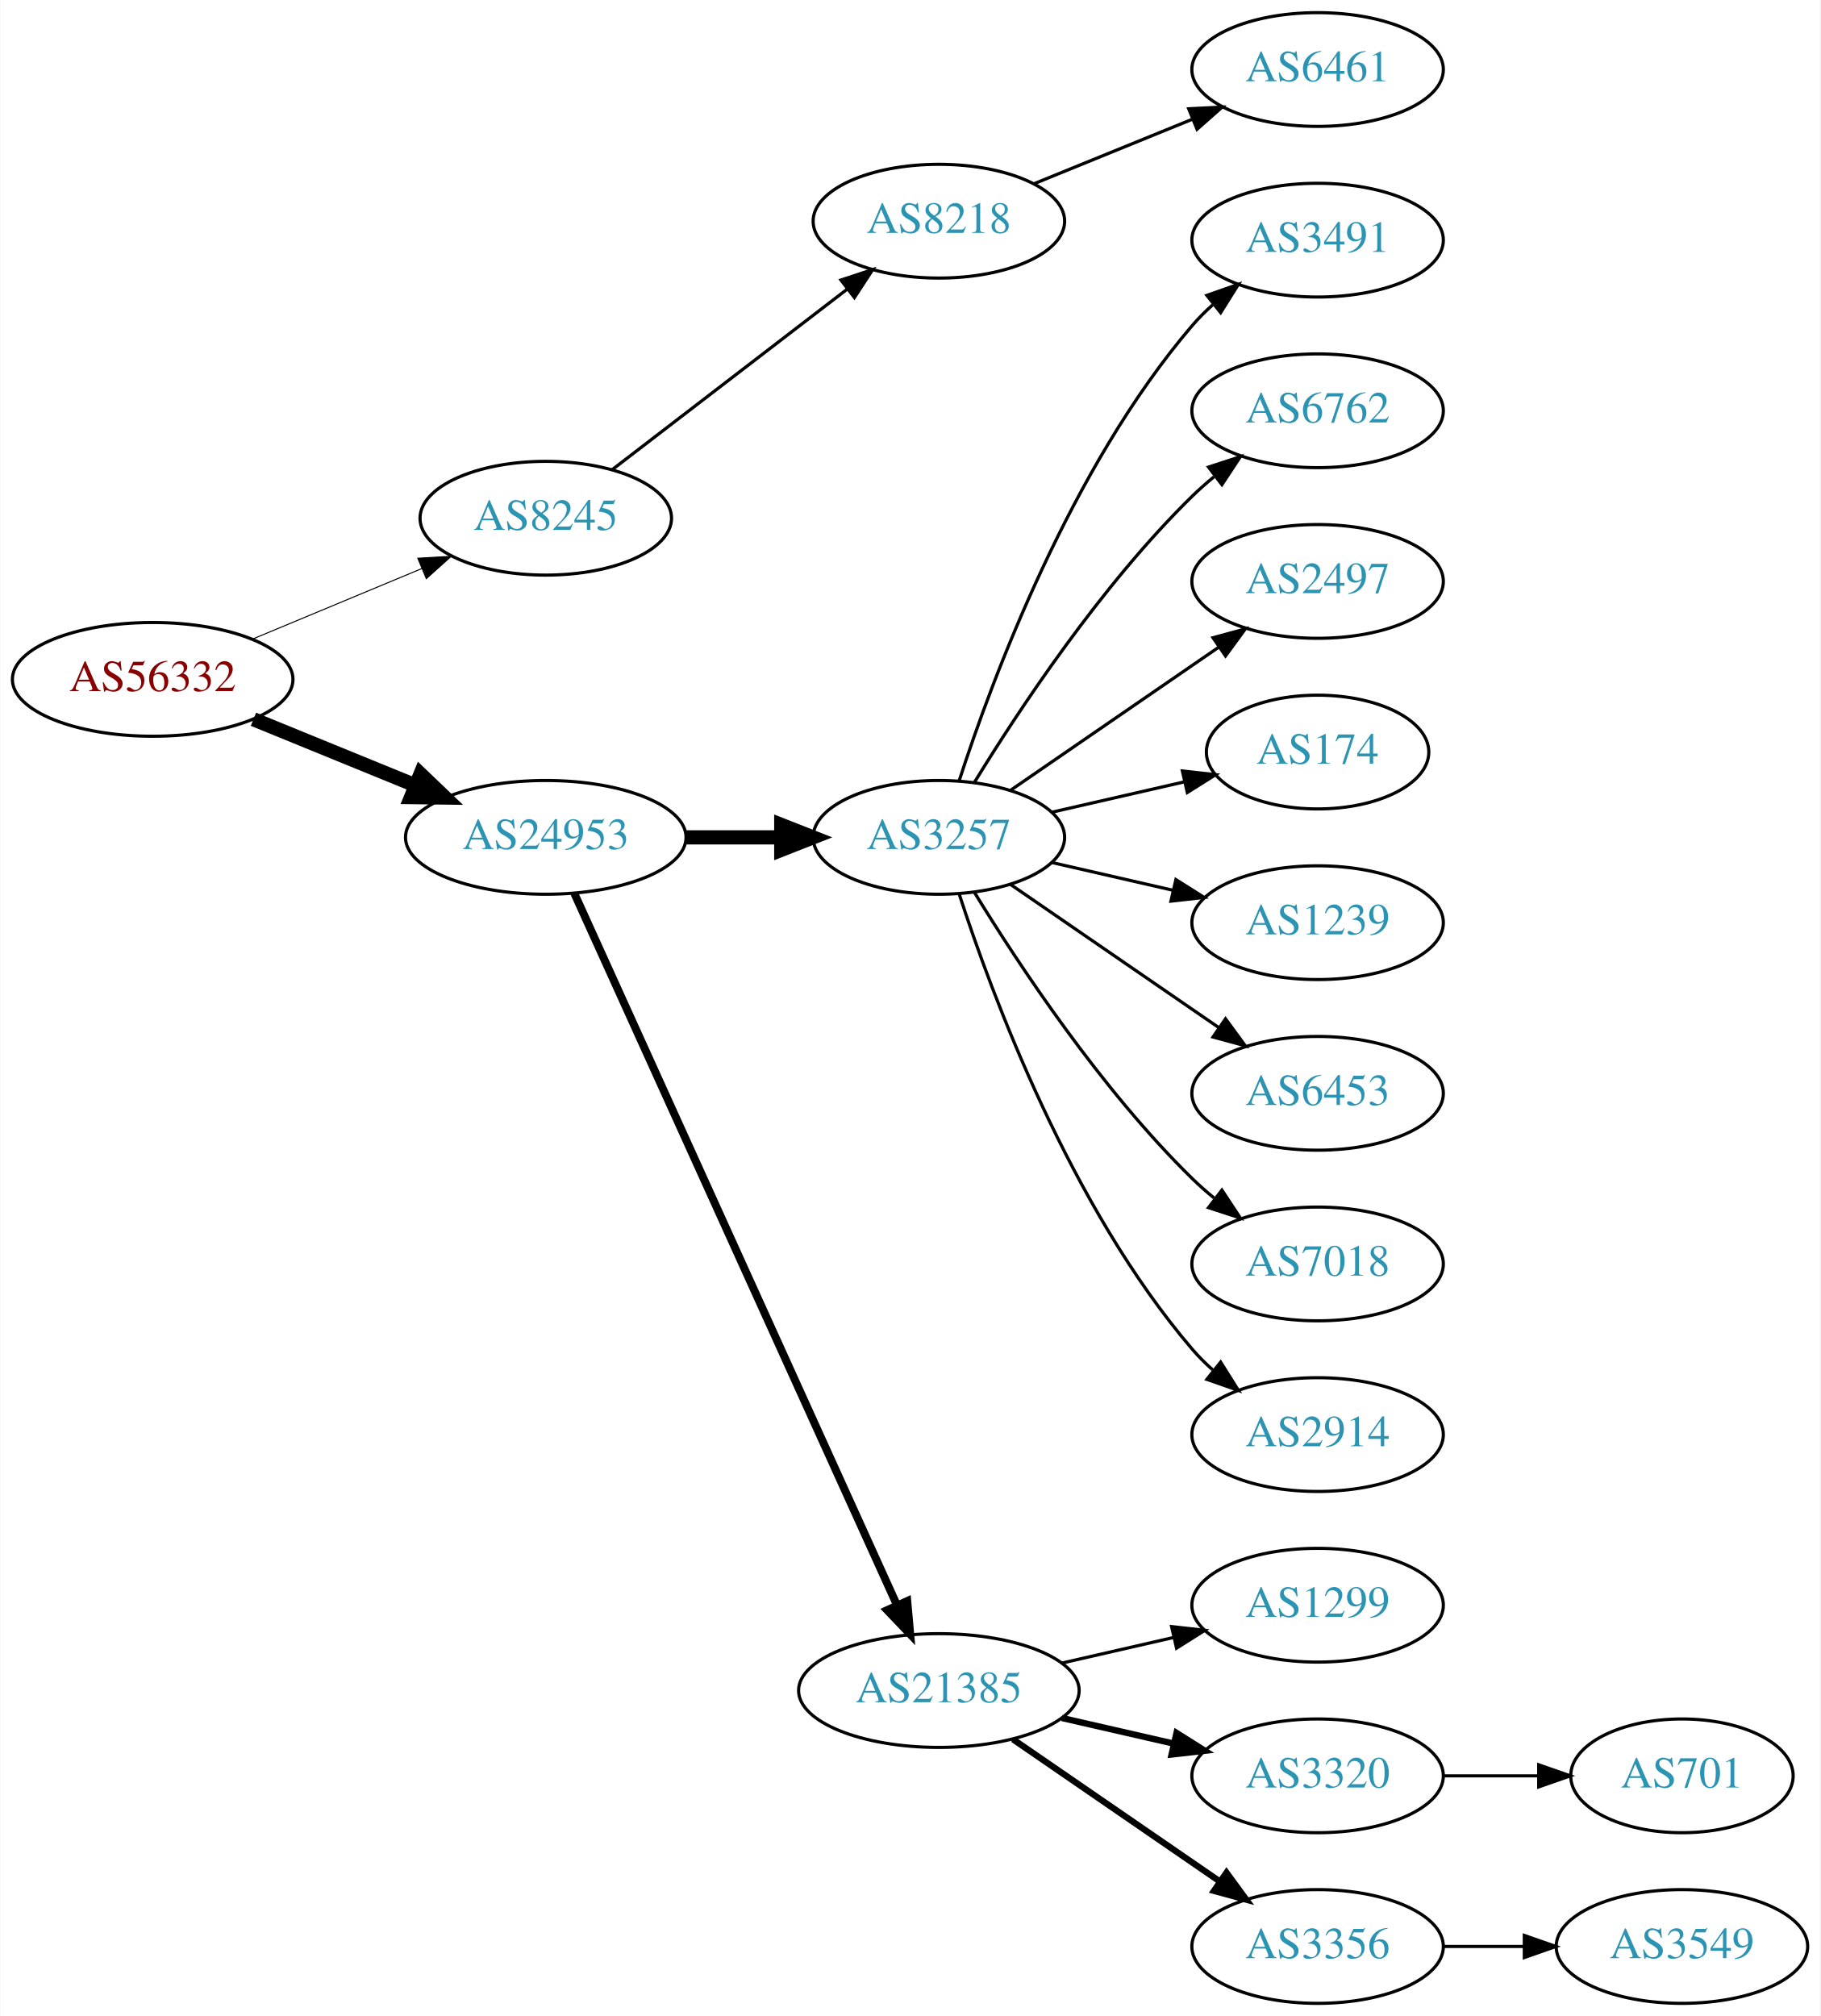
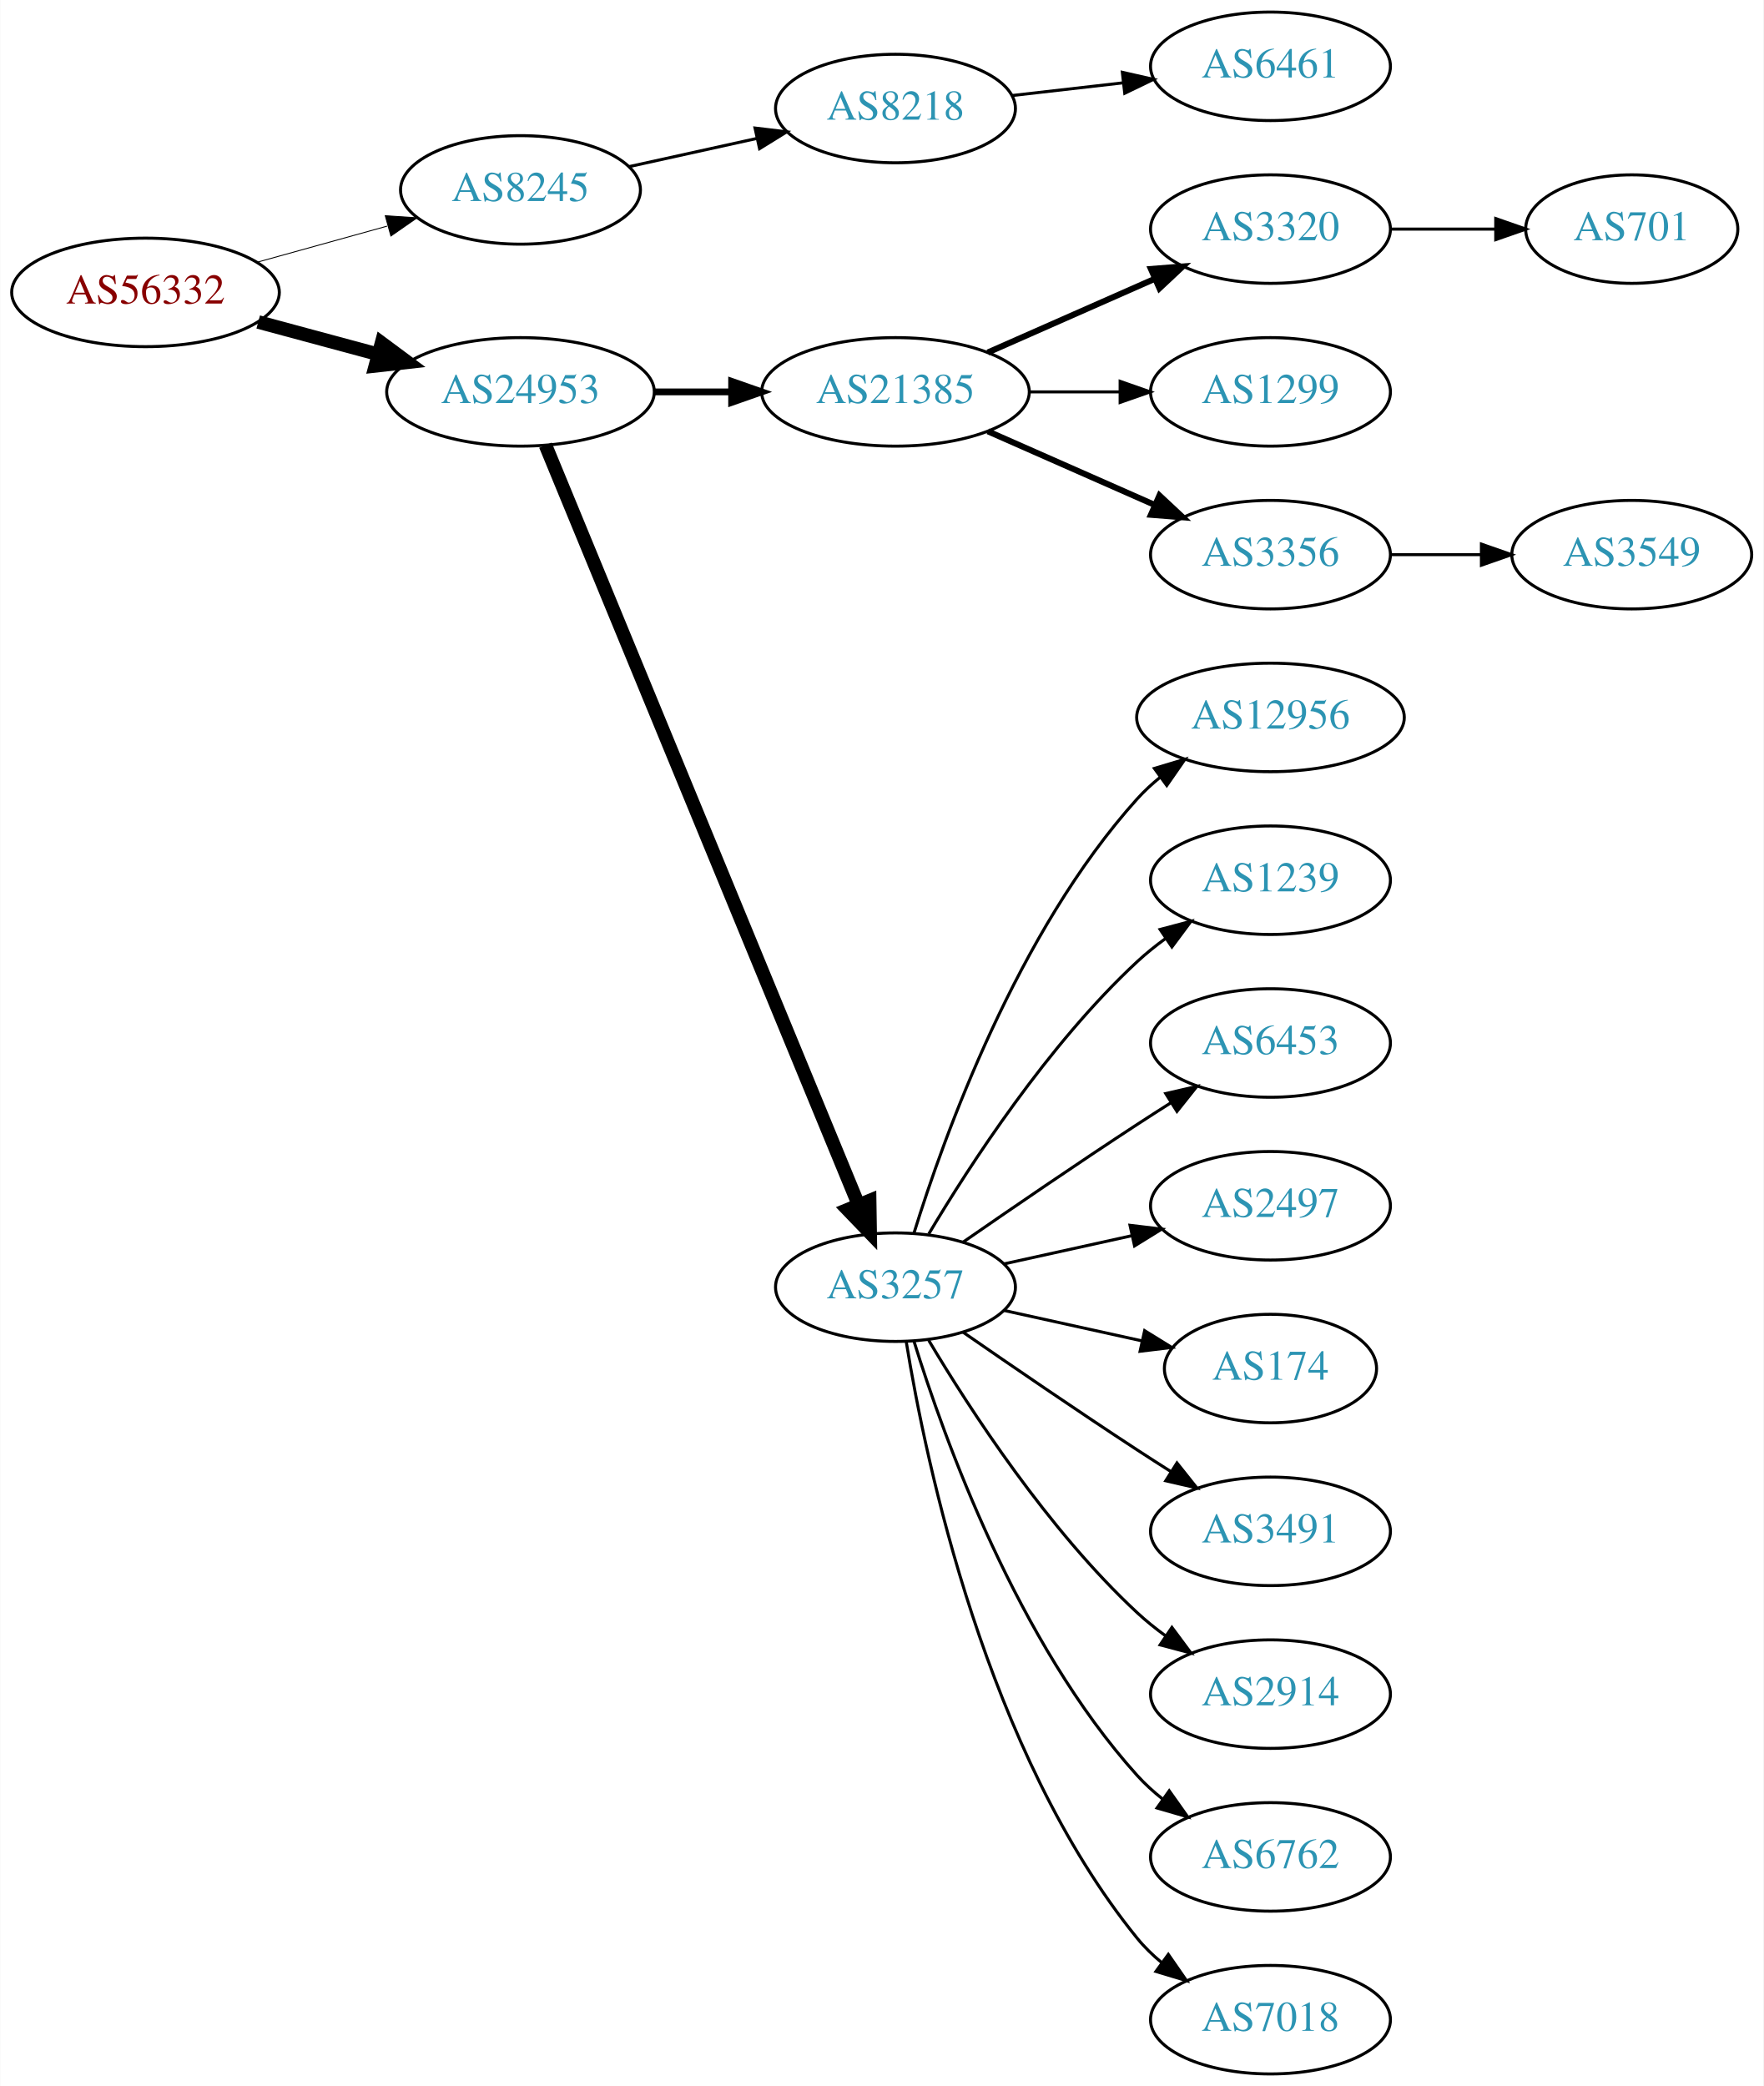
- <svg xmlns="http://www.w3.org/2000/svg" xmlns:xlink="http://www.w3.org/1999/xlink" width="576pt" height="638pt" viewBox="0.00 0.00 575.76 638.00">
-   <g id="graph0" class="graph" transform="scale(1 1) rotate(0) translate(4 634)">
-     <polygon fill="white" stroke="none" points="-4,4 -4,-634 571.762,-634 571.762,4 -4,4" />
+ <svg xmlns="http://www.w3.org/2000/svg" xmlns:xlink="http://www.w3.org/1999/xlink" width="585pt" height="692pt" viewBox="0.00 0.00 584.86 692.00">
+   <g id="graph0" class="graph" transform="scale(1 1) rotate(0) translate(4 688)">
+     <polygon fill="white" stroke="none" points="-4,4 -4,-688 580.862,-688 580.862,4 -4,4" />
    <g id="node1" class="node">
      <g id="a_node1">
        <a xlink:href="/asn/56332" xlink:title="AS56332 ~ RMC system-solution GmbH [AT]">
-           <ellipse fill="#ffffff" stroke="black" cx="44.196" cy="-419" rx="44.393" ry="18" />
-           <text text-anchor="middle" x="44.196" y="-415.3" font-family="Times,serif" font-size="14.00" fill="#880000">AS56332</text>
+           <ellipse fill="#ffffff" stroke="black" cx="44.196" cy="-591" rx="44.393" ry="18" />
+           <text text-anchor="middle" x="44.196" y="-587.3" font-family="Times,serif" font-size="14.00" fill="#880000">AS56332</text>
        </a>
      </g>
    </g>
    <g id="node2" class="node">
      <g id="a_node2">
        <a xlink:href="/asn/8245" xlink:title="AS8245 ~ Video-Broadcast GmbH [AT]">
-           <ellipse fill="#ffffff" stroke="black" cx="168.588" cy="-470" rx="39.794" ry="18" />
-           <text text-anchor="middle" x="168.588" y="-466.3" font-family="Times,serif" font-size="14.00" fill="#2c94b3">AS8245</text>
+           <ellipse fill="#ffffff" stroke="black" cx="168.588" cy="-625" rx="39.794" ry="18" />
+           <text text-anchor="middle" x="168.588" y="-621.3" font-family="Times,serif" font-size="14.00" fill="#2c94b3">AS8245</text>
        </a>
      </g>
    </g>
    <g id="edge1" class="edge">
-       <path fill="none" stroke="black" stroke-width="0.321" d="M75.765,-431.738C92.015,-438.509 112.146,-446.898 129.414,-454.093" />
-       <polygon fill="black" stroke="black" stroke-width="0.321" points="128.093,-457.334 138.67,-457.95 130.786,-450.873 128.093,-457.334" />
+       <path fill="none" stroke="black" stroke-width="0.3" d="M81.256,-601.017C94.76,-604.769 110.241,-609.069 124.33,-612.983" />
+       <polygon fill="black" stroke="black" stroke-width="0.3" points="123.724,-616.447 134.296,-615.751 125.597,-609.702 123.724,-616.447" />
    </g>
    <g id="node3" class="node">
      <g id="a_node3">
        <a xlink:href="/asn/24953" xlink:title="AS24953 ~ AS MACRO: AS-24953 (customers) [AT]">
-           <ellipse fill="#ffffff" stroke="black" cx="168.588" cy="-369" rx="44.393" ry="18" />
-           <text text-anchor="middle" x="168.588" y="-365.3" font-family="Times,serif" font-size="14.00" fill="#2c94b3">AS24953</text>
+           <ellipse fill="#ffffff" stroke="black" cx="168.588" cy="-558" rx="44.393" ry="18" />
+           <text text-anchor="middle" x="168.588" y="-554.3" font-family="Times,serif" font-size="14.00" fill="#2c94b3">AS24953</text>
        </a>
      </g>
    </g>
    <g id="edge2" class="edge">
-       <path fill="none" stroke="black" stroke-width="4.5" d="M76.081,-406.383C91.591,-400.047 110.576,-392.291 127.225,-385.489" />
-       <polygon fill="black" stroke="black" stroke-width="4.5" points="128.945,-389.04 136.713,-381.613 125.967,-381.75 128.945,-389.04" />
+       <path fill="none" stroke="black" stroke-width="4.5" d="M81.586,-581.188C94.052,-577.827 108.171,-574.02 121.312,-570.477" />
+       <polygon fill="black" stroke="black" stroke-width="4.5" points="122.497,-574.236 131.127,-567.831 120.447,-566.633 122.497,-574.236" />
    </g>
    <g id="node4" class="node">
      <g id="a_node4">
        <a xlink:href="/asn/8218" xlink:title="AS8218 ~ legacy Neotelecoms [FR]">
-           <ellipse fill="#ffffff" stroke="black" cx="292.98" cy="-564" rx="39.794" ry="18" />
-           <text text-anchor="middle" x="292.98" y="-560.3" font-family="Times,serif" font-size="14.00" fill="#2c94b3">AS8218</text>
+           <ellipse fill="#ffffff" stroke="black" cx="292.98" cy="-652" rx="39.794" ry="18" />
+           <text text-anchor="middle" x="292.98" y="-648.3" font-family="Times,serif" font-size="14.00" fill="#2c94b3">AS8218</text>
        </a>
      </g>
    </g>
    <g id="edge3" class="edge">
-       <path fill="none" stroke="black" d="M189.525,-485.312C209.795,-500.88 241.37,-525.13 264.111,-542.596" />
-       <polygon fill="black" stroke="black" points="261.989,-545.379 272.052,-548.695 266.253,-539.828 261.989,-545.379" />
+       <path fill="none" stroke="black" d="M204.661,-632.737C217.848,-635.646 233.028,-638.995 246.994,-642.076" />
+       <polygon fill="black" stroke="black" points="246.383,-645.525 256.903,-644.262 247.891,-638.69 246.383,-645.525" />
    </g>
    <g id="node6" class="node">
      <g id="a_node6">
-         <a xlink:href="/asn/3257" xlink:title="AS3257 ~ GTT [DE]">
-           <ellipse fill="#ffffff" stroke="black" cx="292.98" cy="-369" rx="39.794" ry="18" />
-           <text text-anchor="middle" x="292.98" y="-365.3" font-family="Times,serif" font-size="14.00" fill="#2c94b3">AS3257</text>
+         <a xlink:href="/asn/21385" xlink:title="AS21385 ~ Trusted Network GmbH [DE]">
+           <ellipse fill="#ffffff" stroke="black" cx="292.98" cy="-558" rx="44.393" ry="18" />
+           <text text-anchor="middle" x="292.98" y="-554.3" font-family="Times,serif" font-size="14.00" fill="#2c94b3">AS21385</text>
        </a>
      </g>
    </g>
    <g id="edge5" class="edge">
-       <path fill="none" stroke="black" stroke-width="4.5" d="M213.084,-369C222.773,-369 233.11,-369 243.002,-369" />
-       <polygon fill="black" stroke="black" stroke-width="4.5" points="243.105,-372.938 253.105,-369 243.105,-365.063 243.105,-372.938" />
+       <path fill="none" stroke="black" stroke-width="2.25" d="M213.084,-558C221.29,-558 229.961,-558 238.434,-558" />
+       <polygon fill="black" stroke="black" stroke-width="2.25" points="238.625,-561.5 248.625,-558 238.625,-554.5 238.625,-561.5" />
    </g>
    <g id="node7" class="node">
      <g id="a_node7">
-         <a xlink:href="/asn/21385" xlink:title="AS21385 ~ Trusted Network GmbH [DE]">
-           <ellipse fill="#ffffff" stroke="black" cx="292.98" cy="-99" rx="44.393" ry="18" />
-           <text text-anchor="middle" x="292.98" y="-95.3" font-family="Times,serif" font-size="14.00" fill="#2c94b3">AS21385</text>
+         <a xlink:href="/asn/3257" xlink:title="AS3257 ~ GTT [DE]">
+           <ellipse fill="#ffffff" stroke="black" cx="292.98" cy="-261" rx="39.794" ry="18" />
+           <text text-anchor="middle" x="292.98" y="-257.3" font-family="Times,serif" font-size="14.00" fill="#2c94b3">AS3257</text>
        </a>
      </g>
    </g>
    <g id="edge6" class="edge">
-       <path fill="none" stroke="black" stroke-width="2.5" d="M177.619,-351.285C198.539,-305.133 254.822,-180.972 279.778,-125.918" />
-       <polygon fill="black" stroke="black" stroke-width="2.5" points="282.979,-127.334 283.92,-116.781 276.604,-124.444 282.979,-127.334" />
+       <path fill="none" stroke="black" stroke-width="4.5" d="M176.878,-540.311C197.407,-490.493 255.821,-348.746 280.621,-288.564" />
+       <polygon fill="black" stroke="black" stroke-width="4.5" points="284.405,-289.718 284.574,-278.972 277.124,-286.718 284.405,-289.718" />
    </g>
    <g id="node5" class="node">
      <g id="a_node5">
        <a xlink:href="/asn/6461" xlink:title="AS6461 ~ Zayo Bandwidth [US]">
-           <ellipse fill="#ffffff" stroke="black" cx="412.823" cy="-612" rx="39.794" ry="18" />
-           <text text-anchor="middle" x="412.823" y="-608.3" font-family="Times,serif" font-size="14.00" fill="#2c94b3">AS6461</text>
+           <ellipse fill="#ffffff" stroke="black" cx="417.373" cy="-666" rx="39.794" ry="18" />
+           <text text-anchor="middle" x="417.373" y="-662.3" font-family="Times,serif" font-size="14.00" fill="#2c94b3">AS6461</text>
        </a>
      </g>
    </g>
    <g id="edge4" class="edge">
-       <path fill="none" stroke="black" d="M323.11,-575.865C338.265,-582.038 356.989,-589.665 373.324,-596.318" />
-       <polygon fill="black" stroke="black" points="372.038,-599.574 382.62,-600.105 374.679,-593.091 372.038,-599.574" />
-     </g>
-     <g id="node11" class="node">
-       <g id="a_node11">
-         <a xlink:href="/asn/3491" xlink:title="AS3491 ~ PCCW Global, Inc. [US]">
-           <ellipse fill="#ffffff" stroke="black" cx="412.823" cy="-558" rx="39.794" ry="18" />
-           <text text-anchor="middle" x="412.823" y="-554.3" font-family="Times,serif" font-size="14.00" fill="#2c94b3">AS3491</text>
-         </a>
-       </g>
-     </g>
-     <g id="edge10" class="edge">
-       <path fill="none" stroke="black" d="M299.428,-386.991C309.742,-418.816 334.604,-485.927 373.176,-531 375.122,-533.274 377.3,-535.449 379.605,-537.507" />
-       <polygon fill="black" stroke="black" points="377.775,-540.524 387.774,-544.027 382.142,-535.053 377.775,-540.524" />
-     </g>
-     <g id="node12" class="node">
-       <g id="a_node12">
-         <a xlink:href="/asn/6762" xlink:title="AS6762 ~ TELECOM ITALIA SPARKLE S.p.A. [IT]">
-           <ellipse fill="#ffffff" stroke="black" cx="412.823" cy="-504" rx="39.794" ry="18" />
-           <text text-anchor="middle" x="412.823" y="-500.3" font-family="Times,serif" font-size="14.00" fill="#2c94b3">AS6762</text>
-         </a>
-       </g>
-     </g>
-     <g id="edge11" class="edge">
-       <path fill="none" stroke="black" d="M304.246,-386.44C318.055,-408.991 344.243,-448.722 373.176,-477 375.317,-479.092 377.634,-481.137 380.034,-483.106" />
-       <polygon fill="black" stroke="black" points="378.301,-486.185 388.375,-489.464 382.544,-480.618 378.301,-486.185" />
-     </g>
-     <g id="node13" class="node">
-       <g id="a_node13">
-         <a xlink:href="/asn/2497" xlink:title="AS2497 ~ Internet Initiative Japan Inc. [JP]">
-           <ellipse fill="#ffffff" stroke="black" cx="412.823" cy="-450" rx="39.794" ry="18" />
-           <text text-anchor="middle" x="412.823" y="-446.3" font-family="Times,serif" font-size="14.00" fill="#2c94b3">AS2497</text>
-         </a>
-       </g>
-     </g>
-     <g id="edge12" class="edge">
-       <path fill="none" stroke="black" d="M315.595,-383.857C334.083,-396.565 360.897,-414.995 381.526,-429.175" />
-       <polygon fill="black" stroke="black" points="379.723,-432.183 389.947,-434.963 383.688,-426.414 379.723,-432.183" />
-     </g>
-     <g id="node14" class="node">
-       <g id="a_node14">
-         <a xlink:href="/asn/174" xlink:title="AS174 ~ Cogent Communications [US]">
-           <ellipse fill="#ffffff" stroke="black" cx="412.823" cy="-396" rx="35.194" ry="18" />
-           <text text-anchor="middle" x="412.823" y="-392.3" font-family="Times,serif" font-size="14.00" fill="#2c94b3">AS174</text>
-         </a>
-       </g>
-     </g>
-     <g id="edge13" class="edge">
-       <path fill="none" stroke="black" d="M328.7,-376.955C341.792,-379.955 356.814,-383.396 370.455,-386.522" />
-       <polygon fill="black" stroke="black" points="370.033,-390.016 380.562,-388.838 371.597,-383.193 370.033,-390.016" />
-     </g>
-     <g id="node15" class="node">
-       <g id="a_node15">
-         <a xlink:href="/asn/1239" xlink:title="AS1239 ~ Sprint [US]">
-           <ellipse fill="#ffffff" stroke="black" cx="412.823" cy="-342" rx="39.794" ry="18" />
-           <text text-anchor="middle" x="412.823" y="-338.3" font-family="Times,serif" font-size="14.00" fill="#2c94b3">AS1239</text>
-         </a>
-       </g>
-     </g>
-     <g id="edge14" class="edge">
-       <path fill="none" stroke="black" d="M328.7,-361.045C340.7,-358.296 354.32,-355.175 367.013,-352.267" />
-       <polygon fill="black" stroke="black" points="367.979,-355.636 376.945,-349.991 366.415,-348.813 367.979,-355.636" />
-     </g>
-     <g id="node16" class="node">
-       <g id="a_node16">
-         <a xlink:href="/asn/6453" xlink:title="AS6453 ~ TATA COMMUNICATIONS (AMERICA) INC [US]">
-           <ellipse fill="#ffffff" stroke="black" cx="412.823" cy="-288" rx="39.794" ry="18" />
-           <text text-anchor="middle" x="412.823" y="-284.3" font-family="Times,serif" font-size="14.00" fill="#2c94b3">AS6453</text>
-         </a>
-       </g>
-     </g>
-     <g id="edge15" class="edge">
-       <path fill="none" stroke="black" d="M315.595,-354.143C334.083,-341.435 360.897,-323.005 381.526,-308.825" />
-       <polygon fill="black" stroke="black" points="383.688,-311.586 389.947,-303.037 379.723,-305.817 383.688,-311.586" />
-     </g>
-     <g id="node17" class="node">
-       <g id="a_node17">
-         <a xlink:href="/asn/7018" xlink:title="AS7018 ~ AT&amp;T Services, Inc. [US]">
-           <ellipse fill="#ffffff" stroke="black" cx="412.823" cy="-234" rx="39.794" ry="18" />
-           <text text-anchor="middle" x="412.823" y="-230.3" font-family="Times,serif" font-size="14.00" fill="#2c94b3">AS7018</text>
-         </a>
-       </g>
-     </g>
-     <g id="edge16" class="edge">
-       <path fill="none" stroke="black" d="M304.246,-351.56C318.055,-329.009 344.243,-289.278 373.176,-261 375.317,-258.908 377.634,-256.863 380.034,-254.894" />
-       <polygon fill="black" stroke="black" points="382.544,-257.382 388.375,-248.536 378.301,-251.815 382.544,-257.382" />
-     </g>
-     <g id="node18" class="node">
-       <g id="a_node18">
-         <a xlink:href="/asn/2914" xlink:title="AS2914 ~ NTT America, Inc. [US]">
-           <ellipse fill="#ffffff" stroke="black" cx="412.823" cy="-180" rx="39.794" ry="18" />
-           <text text-anchor="middle" x="412.823" y="-176.3" font-family="Times,serif" font-size="14.00" fill="#2c94b3">AS2914</text>
-         </a>
-       </g>
-     </g>
-     <g id="edge17" class="edge">
-       <path fill="none" stroke="black" d="M299.428,-351.009C309.742,-319.184 334.604,-252.073 373.176,-207 375.122,-204.726 377.3,-202.551 379.605,-200.493" />
-       <polygon fill="black" stroke="black" points="382.142,-202.947 387.774,-193.973 377.775,-197.476 382.142,-202.947" />
+       <path fill="none" stroke="black" d="M331.701,-656.315C343.334,-657.645 356.301,-659.129 368.522,-660.527" />
+       <polygon fill="black" stroke="black" points="368.233,-664.016 378.566,-661.675 369.029,-657.062 368.233,-664.016" />
    </g>
    <g id="node8" class="node">
      <g id="a_node8">
-         <a xlink:href="/asn/1299" xlink:title="AS1299 ~ Telia Carrier [EU]">
-           <ellipse fill="#ffffff" stroke="black" cx="412.823" cy="-126" rx="39.794" ry="18" />
-           <text text-anchor="middle" x="412.823" y="-122.3" font-family="Times,serif" font-size="14.00" fill="#2c94b3">AS1299</text>
+         <a xlink:href="/asn/3320" xlink:title="AS3320 ~ DTAG [DE]">
+           <ellipse fill="#ffffff" stroke="black" cx="417.373" cy="-612" rx="39.794" ry="18" />
+           <text text-anchor="middle" x="417.373" y="-608.3" font-family="Times,serif" font-size="14.00" fill="#2c94b3">AS3320</text>
        </a>
      </g>
    </g>
    <g id="edge7" class="edge">
-       <path fill="none" stroke="black" d="M331.915,-107.692C343.156,-110.267 355.568,-113.111 367.192,-115.774" />
-       <polygon fill="black" stroke="black" points="366.624,-119.235 377.153,-118.057 368.188,-112.412 366.624,-119.235" />
+       <path fill="none" stroke="black" stroke-width="2" d="M323.608,-571.072C340.203,-578.393 361.062,-587.597 378.795,-595.421" />
+       <polygon fill="black" stroke="black" stroke-width="2" points="377.717,-598.77 388.279,-599.605 380.543,-592.366 377.717,-598.77" />
    </g>
    <g id="node9" class="node">
      <g id="a_node9">
-         <a xlink:href="/asn/3320" xlink:title="AS3320 ~ DTAG [DE]">
-           <ellipse fill="#ffffff" stroke="black" cx="412.823" cy="-72" rx="39.794" ry="18" />
-           <text text-anchor="middle" x="412.823" y="-68.3" font-family="Times,serif" font-size="14.00" fill="#2c94b3">AS3320</text>
+         <a xlink:href="/asn/1299" xlink:title="AS1299 ~ Telia Carrier [EU]">
+           <ellipse fill="#ffffff" stroke="black" cx="417.373" cy="-558" rx="39.794" ry="18" />
+           <text text-anchor="middle" x="417.373" y="-554.3" font-family="Times,serif" font-size="14.00" fill="#2c94b3">AS1299</text>
        </a>
      </g>
    </g>
    <g id="edge8" class="edge">
-       <path fill="none" stroke="black" stroke-width="2" d="M331.915,-90.308C343.156,-87.733 355.568,-84.889 367.192,-82.226" />
-       <polygon fill="black" stroke="black" stroke-width="2" points="368.188,-85.588 377.153,-79.944 366.624,-78.765 368.188,-85.588" />
+       <path fill="none" stroke="black" d="M337.476,-558C347.165,-558 357.502,-558 367.394,-558" />
+       <polygon fill="black" stroke="black" points="367.497,-561.5 377.497,-558 367.497,-554.5 367.497,-561.5" />
    </g>
    <g id="node10" class="node">
      <g id="a_node10">
        <a xlink:href="/asn/3356" xlink:title="AS3356 ~ Level 3 Parent, LLC [US]">
-           <ellipse fill="#ffffff" stroke="black" cx="412.823" cy="-18" rx="39.794" ry="18" />
-           <text text-anchor="middle" x="412.823" y="-14.3" font-family="Times,serif" font-size="14.00" fill="#2c94b3">AS3356</text>
+           <ellipse fill="#ffffff" stroke="black" cx="417.373" cy="-504" rx="39.794" ry="18" />
+           <text text-anchor="middle" x="417.373" y="-500.3" font-family="Times,serif" font-size="14.00" fill="#2c94b3">AS3356</text>
        </a>
      </g>
    </g>
    <g id="edge9" class="edge">
-       <path fill="none" stroke="black" stroke-width="2" d="M316.423,-83.574C335.004,-70.802 361.565,-52.545 381.945,-38.537" />
-       <polygon fill="black" stroke="black" stroke-width="2" points="384.001,-41.371 390.259,-32.822 380.036,-35.602 384.001,-41.371" />
+       <path fill="none" stroke="black" stroke-width="2" d="M323.608,-544.928C340.203,-537.607 361.062,-528.403 378.795,-520.579" />
+       <polygon fill="black" stroke="black" stroke-width="2" points="380.543,-523.634 388.279,-516.395 377.717,-517.23 380.543,-523.634" />
+     </g>
+     <g id="node11" class="node">
+       <g id="a_node11">
+         <a xlink:href="/asn/12956" xlink:title="AS12956 ~ TELXIUS [ES]">
+           <ellipse fill="#ffffff" stroke="black" cx="417.373" cy="-450" rx="44.393" ry="18" />
+           <text text-anchor="middle" x="417.373" y="-446.3" font-family="Times,serif" font-size="14.00" fill="#2c94b3">AS12956</text>
+         </a>
+       </g>
+     </g>
+     <g id="edge10" class="edge">
+       <path fill="none" stroke="black" d="M299.118,-278.94C309.021,-310.979 333.359,-378.812 373.176,-423 375.496,-425.575 378.118,-427.994 380.895,-430.244" />
+       <polygon fill="black" stroke="black" points="378.861,-433.092 389.01,-436.132 382.971,-427.426 378.861,-433.092" />
+     </g>
+     <g id="node12" class="node">
+       <g id="a_node12">
+         <a xlink:href="/asn/1239" xlink:title="AS1239 ~ Sprint [US]">
+           <ellipse fill="#ffffff" stroke="black" cx="417.373" cy="-396" rx="39.794" ry="18" />
+           <text text-anchor="middle" x="417.373" y="-392.3" font-family="Times,serif" font-size="14.00" fill="#2c94b3">AS1239</text>
+         </a>
+       </g>
+     </g>
+     <g id="edge11" class="edge">
+       <path fill="none" stroke="black" d="M304.026,-278.671C317.597,-301.472 343.529,-341.472 373.176,-369 376.083,-371.699 379.296,-374.28 382.62,-376.703" />
+       <polygon fill="black" stroke="black" points="380.755,-379.667 390.998,-382.375 384.679,-373.87 380.755,-379.667" />
+     </g>
+     <g id="node13" class="node">
+       <g id="a_node13">
+         <a xlink:href="/asn/6453" xlink:title="AS6453 ~ TATA COMMUNICATIONS (AMERICA) INC [US]">
+           <ellipse fill="#ffffff" stroke="black" cx="417.373" cy="-342" rx="39.794" ry="18" />
+           <text text-anchor="middle" x="417.373" y="-338.3" font-family="Times,serif" font-size="14.00" fill="#2c94b3">AS6453</text>
+         </a>
+       </g>
+     </g>
+     <g id="edge12" class="edge">
+       <path fill="none" stroke="black" d="M315.337,-275.901C331.188,-286.877 353.391,-302.079 373.176,-315 376.758,-317.339 380.529,-319.759 384.289,-322.144" />
+       <polygon fill="black" stroke="black" points="382.623,-325.231 392.95,-327.596 386.352,-319.307 382.623,-325.231" />
+     </g>
+     <g id="node14" class="node">
+       <g id="a_node14">
+         <a xlink:href="/asn/2497" xlink:title="AS2497 ~ Internet Initiative Japan Inc. [JP]">
+           <ellipse fill="#ffffff" stroke="black" cx="417.373" cy="-288" rx="39.794" ry="18" />
+           <text text-anchor="middle" x="417.373" y="-284.3" font-family="Times,serif" font-size="14.00" fill="#2c94b3">AS2497</text>
+         </a>
+       </g>
+     </g>
+     <g id="edge13" class="edge">
+       <path fill="none" stroke="black" d="M329.053,-268.737C342.24,-271.646 357.42,-274.995 371.386,-278.076" />
+       <polygon fill="black" stroke="black" points="370.776,-281.525 381.295,-280.262 372.284,-274.69 370.776,-281.525" />
+     </g>
+     <g id="node15" class="node">
+       <g id="a_node15">
+         <a xlink:href="/asn/174" xlink:title="AS174 ~ Cogent Communications [US]">
+           <ellipse fill="#ffffff" stroke="black" cx="417.373" cy="-234" rx="35.194" ry="18" />
+           <text text-anchor="middle" x="417.373" y="-230.3" font-family="Times,serif" font-size="14.00" fill="#2c94b3">AS174</text>
+         </a>
+       </g>
+     </g>
+     <g id="edge14" class="edge">
+       <path fill="none" stroke="black" d="M329.053,-253.263C343.287,-250.123 359.841,-246.471 374.686,-243.196" />
+       <polygon fill="black" stroke="black" points="375.628,-246.572 384.64,-241 374.12,-239.737 375.628,-246.572" />
+     </g>
+     <g id="node16" class="node">
+       <g id="a_node16">
+         <a xlink:href="/asn/3491" xlink:title="AS3491 ~ PCCW Global, Inc. [US]">
+           <ellipse fill="#ffffff" stroke="black" cx="417.373" cy="-180" rx="39.794" ry="18" />
+           <text text-anchor="middle" x="417.373" y="-176.3" font-family="Times,serif" font-size="14.00" fill="#2c94b3">AS3491</text>
+         </a>
+       </g>
+     </g>
+     <g id="edge15" class="edge">
+       <path fill="none" stroke="black" d="M315.337,-246.099C331.188,-235.123 353.391,-219.921 373.176,-207 376.758,-204.661 380.529,-202.241 384.289,-199.856" />
+       <polygon fill="black" stroke="black" points="386.352,-202.693 392.95,-194.404 382.623,-196.769 386.352,-202.693" />
+     </g>
+     <g id="node17" class="node">
+       <g id="a_node17">
+         <a xlink:href="/asn/2914" xlink:title="AS2914 ~ NTT America, Inc. [US]">
+           <ellipse fill="#ffffff" stroke="black" cx="417.373" cy="-126" rx="39.794" ry="18" />
+           <text text-anchor="middle" x="417.373" y="-122.3" font-family="Times,serif" font-size="14.00" fill="#2c94b3">AS2914</text>
+         </a>
+       </g>
+     </g>
+     <g id="edge16" class="edge">
+       <path fill="none" stroke="black" d="M304.026,-243.329C317.597,-220.528 343.529,-180.528 373.176,-153 376.083,-150.301 379.296,-147.72 382.62,-145.297" />
+       <polygon fill="black" stroke="black" points="384.679,-148.13 390.998,-139.625 380.755,-142.333 384.679,-148.13" />
+     </g>
+     <g id="node18" class="node">
+       <g id="a_node18">
+         <a xlink:href="/asn/6762" xlink:title="AS6762 ~ TELECOM ITALIA SPARKLE S.p.A. [IT]">
+           <ellipse fill="#ffffff" stroke="black" cx="417.373" cy="-72" rx="39.794" ry="18" />
+           <text text-anchor="middle" x="417.373" y="-68.3" font-family="Times,serif" font-size="14.00" fill="#2c94b3">AS6762</text>
+         </a>
+       </g>
+     </g>
+     <g id="edge17" class="edge">
+       <path fill="none" stroke="black" d="M299.118,-243.06C309.021,-211.021 333.359,-143.188 373.176,-99 375.693,-96.208 378.564,-93.599 381.603,-91.188" />
+       <polygon fill="black" stroke="black" points="383.786,-93.93 389.911,-85.285 379.732,-88.224 383.786,-93.93" />
+     </g>
+     <g id="node19" class="node">
+       <g id="a_node19">
+         <a xlink:href="/asn/7018" xlink:title="AS7018 ~ AT&amp;T Services, Inc. [US]">
+           <ellipse fill="#ffffff" stroke="black" cx="417.373" cy="-18" rx="39.794" ry="18" />
+           <text text-anchor="middle" x="417.373" y="-14.3" font-family="Times,serif" font-size="14.00" fill="#2c94b3">AS7018</text>
+         </a>
+       </g>
+     </g>
+     <g id="edge18" class="edge">
+       <path fill="none" stroke="black" d="M296.561,-242.822C303.016,-203.003 323.088,-106.714 373.176,-45 375.545,-42.082 378.318,-39.388 381.295,-36.925" />
+       <polygon fill="black" stroke="black" points="383.486,-39.659 389.517,-30.948 379.371,-33.997 383.486,-39.659" />
+     </g>
+     <g id="node21" class="node">
+       <g id="a_node21">
+         <a xlink:href="/asn/701" xlink:title="AS701 ~ UUNET [US]">
+           <ellipse fill="#ffffff" stroke="black" cx="537.215" cy="-612" rx="35.194" ry="18" />
+           <text text-anchor="middle" x="537.215" y="-608.3" font-family="Times,serif" font-size="14.00" fill="#2c94b3">AS701</text>
+         </a>
+       </g>
+     </g>
+     <g id="edge20" class="edge">
+       <path fill="none" stroke="black" d="M457.285,-612C468.372,-612 480.531,-612 491.914,-612" />
+       <polygon fill="black" stroke="black" points="492.096,-615.5 502.096,-612 492.096,-608.5 492.096,-615.5" />
    </g>
    <g id="node20" class="node">
      <g id="a_node20">
-         <a xlink:href="/asn/701" xlink:title="AS701 ~ UUNET [US]">
-           <ellipse fill="#ffffff" stroke="black" cx="528.116" cy="-72" rx="35.194" ry="18" />
-           <text text-anchor="middle" x="528.116" y="-68.3" font-family="Times,serif" font-size="14.00" fill="#2c94b3">AS701</text>
+         <a xlink:href="/asn/3549" xlink:title="AS3549 ~ Level 3 Parent, LLC [US]">
+           <ellipse fill="#ffffff" stroke="black" cx="537.215" cy="-504" rx="39.794" ry="18" />
+           <text text-anchor="middle" x="537.215" y="-500.3" font-family="Times,serif" font-size="14.00" fill="#2c94b3">AS3549</text>
        </a>
      </g>
    </g>
    <g id="edge19" class="edge">
-       <path fill="none" stroke="black" d="M452.495,-72C462.201,-72 472.691,-72 482.654,-72" />
-       <polygon fill="black" stroke="black" points="482.79,-75.5 492.79,-72 482.79,-68.5 482.79,-75.5" />
-     </g>
-     <g id="node19" class="node">
-       <g id="a_node19">
-         <a xlink:href="/asn/3549" xlink:title="AS3549 ~ Level 3 Parent, LLC [US]">
-           <ellipse fill="#ffffff" stroke="black" cx="528.116" cy="-18" rx="39.794" ry="18" />
-           <text text-anchor="middle" x="528.116" y="-14.3" font-family="Times,serif" font-size="14.00" fill="#2c94b3">AS3549</text>
-         </a>
-       </g>
-     </g>
-     <g id="edge18" class="edge">
-       <path fill="none" stroke="black" d="M452.495,-18C460.698,-18 469.462,-18 477.994,-18" />
-       <polygon fill="black" stroke="black" points="478.233,-21.5 488.233,-18 478.233,-14.5 478.233,-21.5" />
+       <path fill="none" stroke="black" d="M457.285,-504C466.839,-504 477.188,-504 487.151,-504" />
+       <polygon fill="black" stroke="black" points="487.343,-507.5 497.343,-504 487.343,-500.5 487.343,-507.5" />
    </g>
  </g>
</svg>
